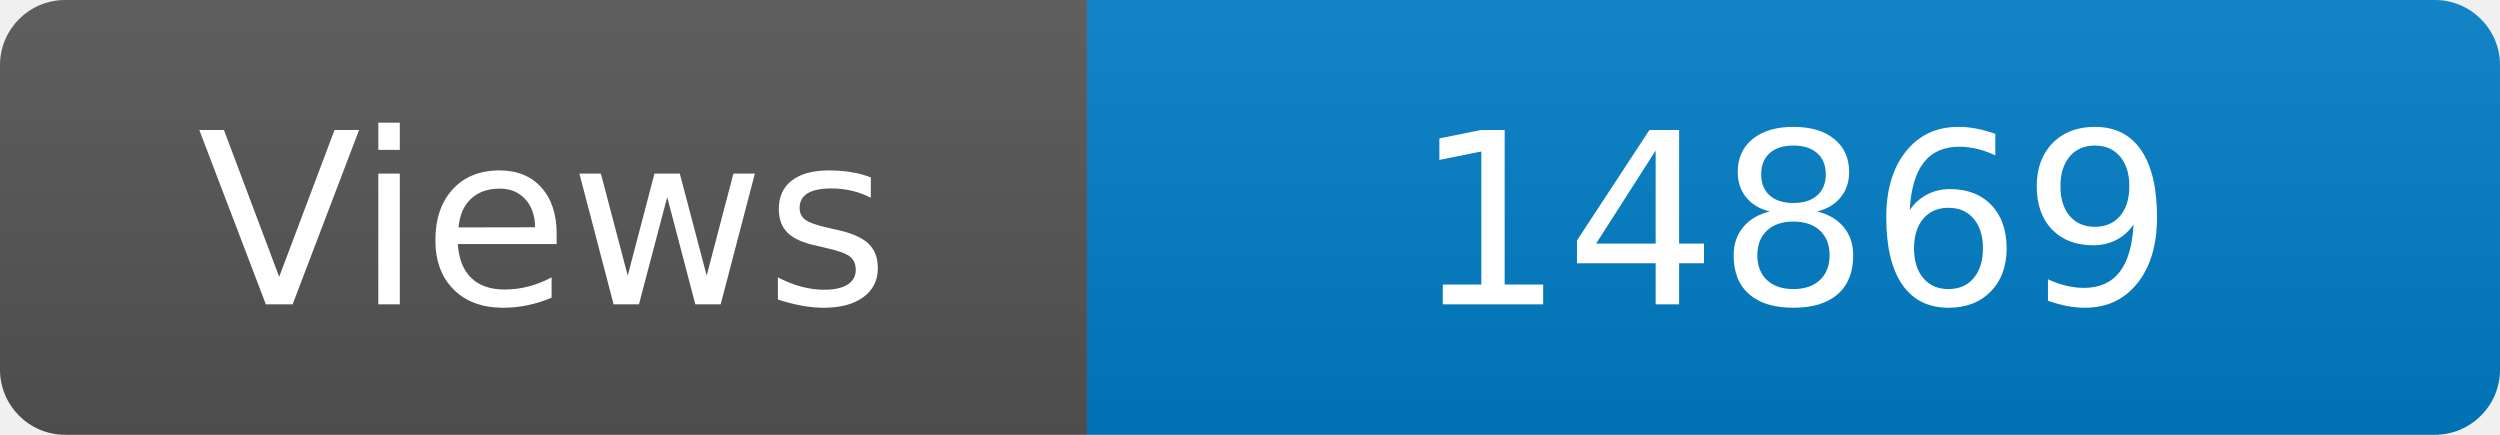
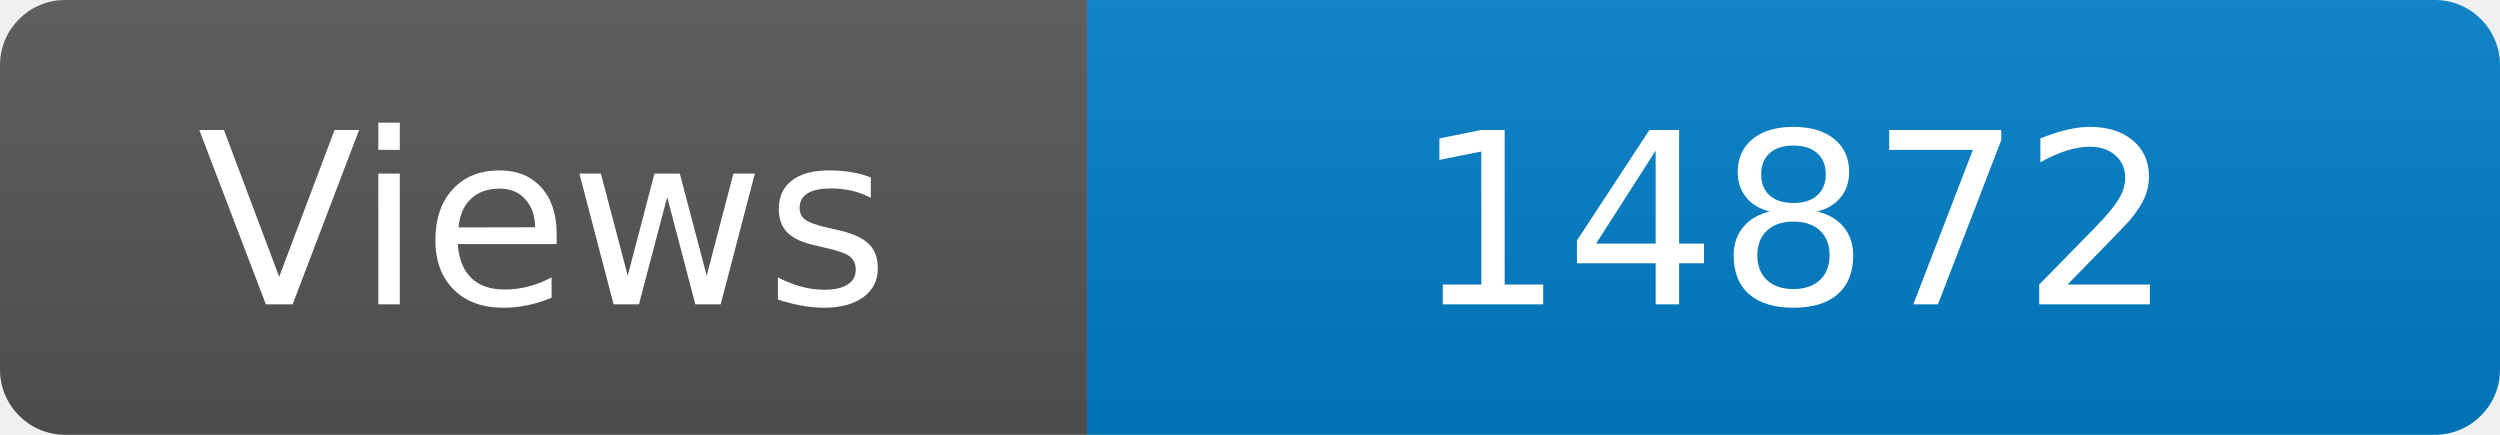
<svg xmlns="http://www.w3.org/2000/svg" width="115" height="20" role="img" aria-label="Maintained?: yes">
  <linearGradient id="s" x2="0" y2="100%">
    <stop offset="0" stop-color="#bbb" stop-opacity=".1" />
    <stop offset="1" stop-opacity=".1" />
  </linearGradient>
  <clipPath id="r">
    <rect width="115" height="20" rx="3" fill="#fff" />
  </clipPath>
  <g clip-path="url(#r)">
    <rect width="50" height="20" fill="#555" />
    <rect x="50" width="160" height="20" fill="#007ec6" />
    <rect width="115" height="20" fill="url(#s)" />
  </g>
  <g fill="#fff" text-anchor="middle" font-family="Verdana,Geneva,DejaVu Sans,sans-serif" font-size="110">
    <text x="250" y="140" transform="scale(.1)" fill="#fff">Views</text>
-     <text x="825" y="140" transform="scale(.1)" fill="#fff">14869</text>
+     <text x="825" y="140" transform="scale(.1)" fill="#fff">14872</text>
  </g>
</svg>
